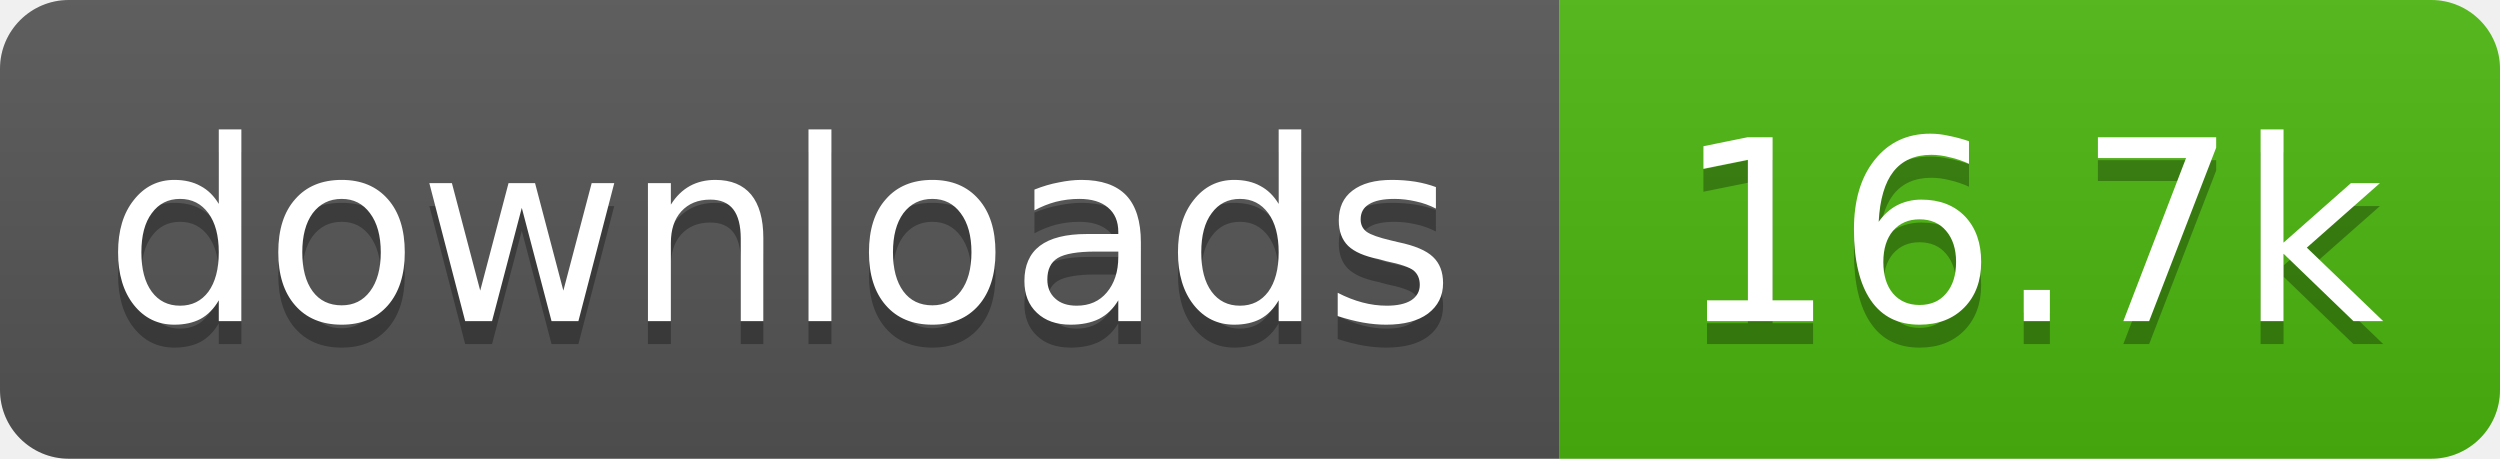
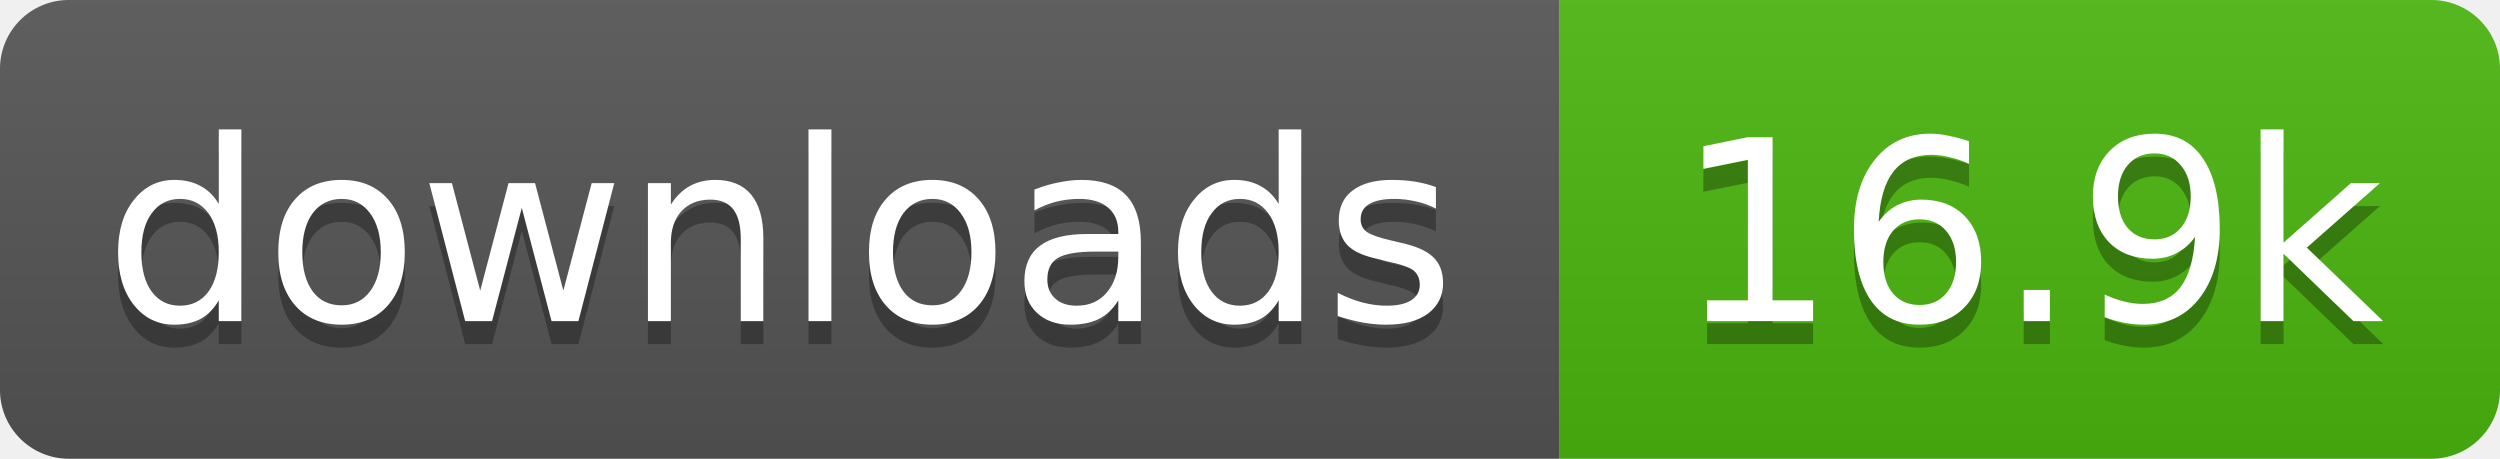
- <svg xmlns="http://www.w3.org/2000/svg" width="109" height="20" role="img" aria-label="downloads: 16.7k">
+ <svg xmlns="http://www.w3.org/2000/svg" width="109" height="20" role="img" aria-label="downloads: 16.9k">
  <linearGradient id="s" x2="0" y2="100%">
    <stop offset="0" stop-color="#bbb" stop-opacity=".1" />
    <stop offset="1" stop-opacity=".1" />
  </linearGradient>
  <clipPath id="r">
    <rect width="109" height="20" rx="3" fill="#fff" />
  </clipPath>
  <g clip-path="url(#r)">
    <rect width="68" height="20" fill="#555" />
    <rect x="68" width="41" height="20" fill="#4cb70e" />
    <rect width="109" height="20" fill="url(#s)" />
  </g>
  <g fill="#fff" text-anchor="middle" font-family="Verdana,Geneva,DejaVu Sans,sans-serif" text-rendering="geometricPrecision" font-size="11">
    <text aria-hidden="true" x="34" y="15" fill="#010101" fill-opacity=".3" textLength="58.4">downloads</text>
-     <text aria-hidden="true" x="88.5" y="15" fill="#010101" fill-opacity=".3" textLength="31.4">16.7k</text>
+     <text aria-hidden="true" x="88.5" y="15" fill="#010101" fill-opacity=".3" textLength="31.4">16.9k</text>
    <text x="34" y="14" textLength="58.4">downloads</text>
-     <text x="88.5" y="14" textLength="31.4">16.7k</text>
+     <text x="88.5" y="14" textLength="31.4">16.9k</text>
  </g>
</svg>
